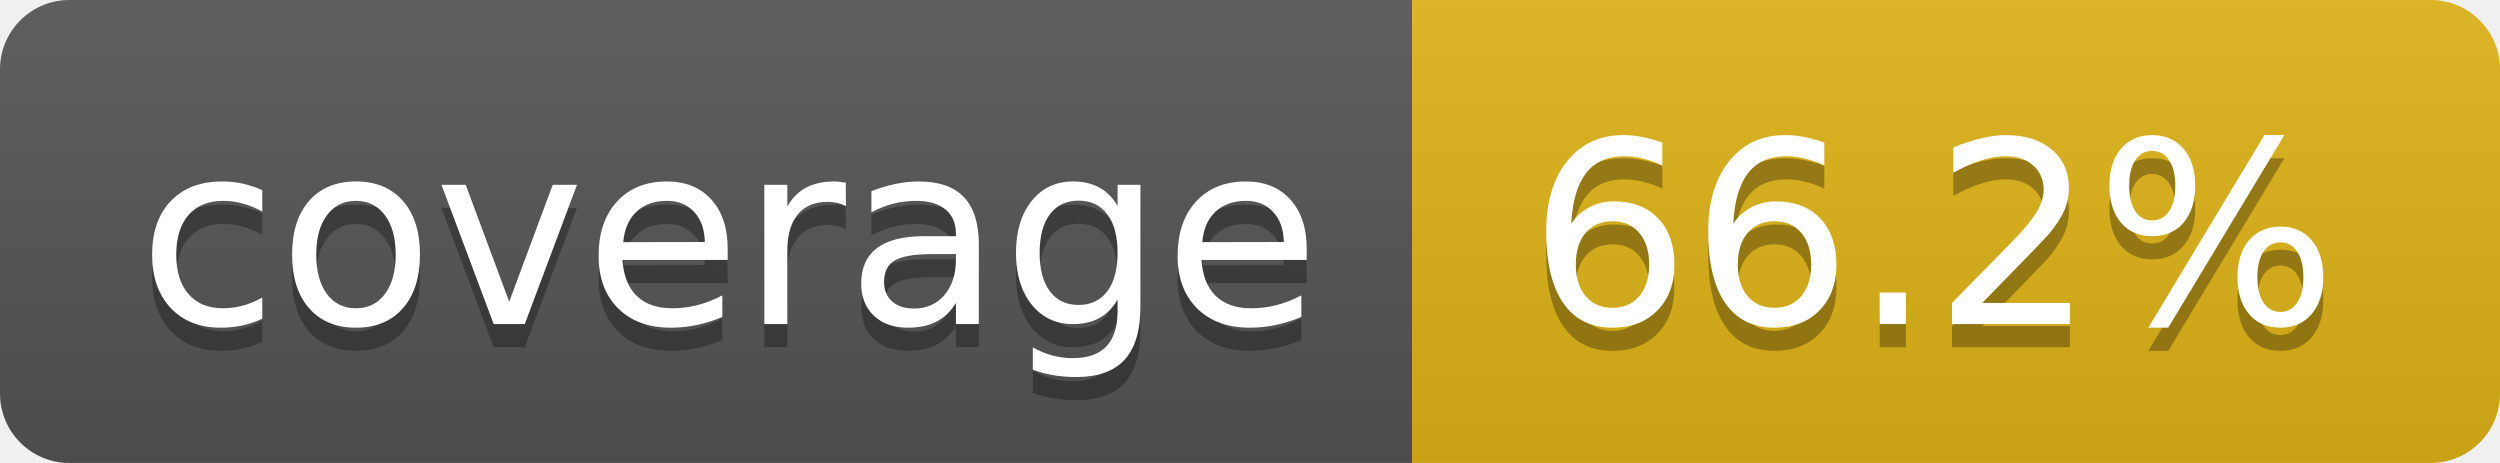
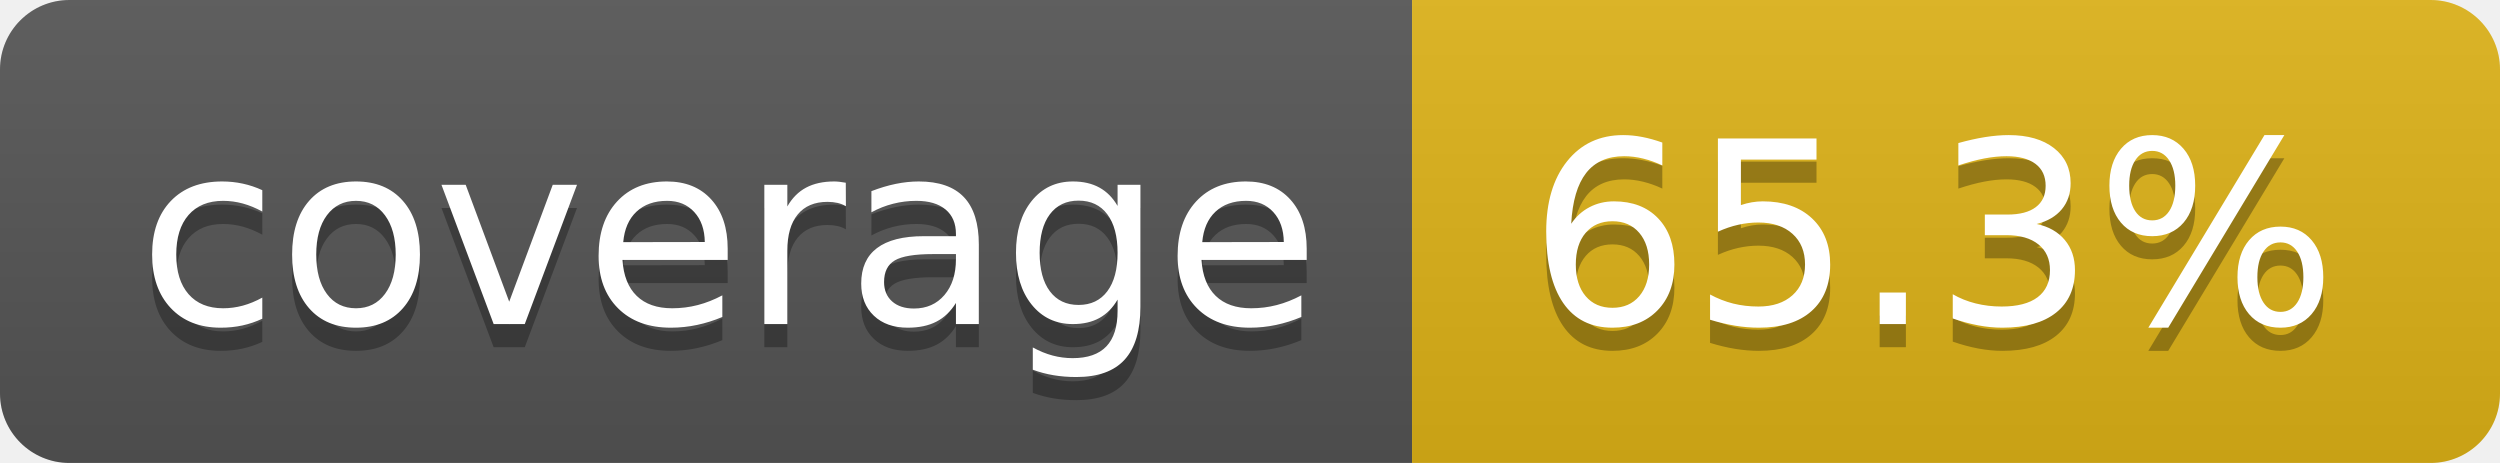
- <svg xmlns="http://www.w3.org/2000/svg" width="108" height="20" role="img" aria-label="coverage: 66.2%">
+ <svg xmlns="http://www.w3.org/2000/svg" width="108" height="20" role="img" aria-label="coverage: 65.3%">
  <linearGradient id="s" x2="0" y2="100%">
    <stop offset="0" stop-color="#bbb" stop-opacity=".1" />
    <stop offset="1" stop-opacity=".1" />
  </linearGradient>
  <clipPath id="r">
    <rect width="108" height="20" rx="3" fill="#fff" />
  </clipPath>
  <g clip-path="url(#r)">
    <rect width="61" height="20" fill="#555" />
    <rect x="61" width="47" height="20" fill="#dfb317" />
    <rect width="108" height="20" fill="url(#s)" />
  </g>
  <g fill="#fff" text-anchor="middle" font-family="Verdana,Geneva,DejaVu Sans,sans-serif" text-rendering="geometricPrecision" font-size="110">
    <text aria-hidden="true" x="315" y="150" fill="#010101" fill-opacity=".3" transform="scale(.1)" textLength="510">coverage</text>
    <text x="315" y="140" transform="scale(.1)" fill="#fff" textLength="510">coverage</text>
-     <text aria-hidden="true" x="835" y="150" fill="#010101" fill-opacity=".3" transform="scale(.1)" textLength="370">66.2%</text>
-     <text x="835" y="140" transform="scale(.1)" fill="#fff" textLength="370">66.2%</text>
+     <text aria-hidden="true" x="835" y="150" fill="#010101" fill-opacity=".3" transform="scale(.1)" textLength="370">65.3%</text>
+     <text x="835" y="140" transform="scale(.1)" fill="#fff" textLength="370">65.3%</text>
  </g>
</svg>
